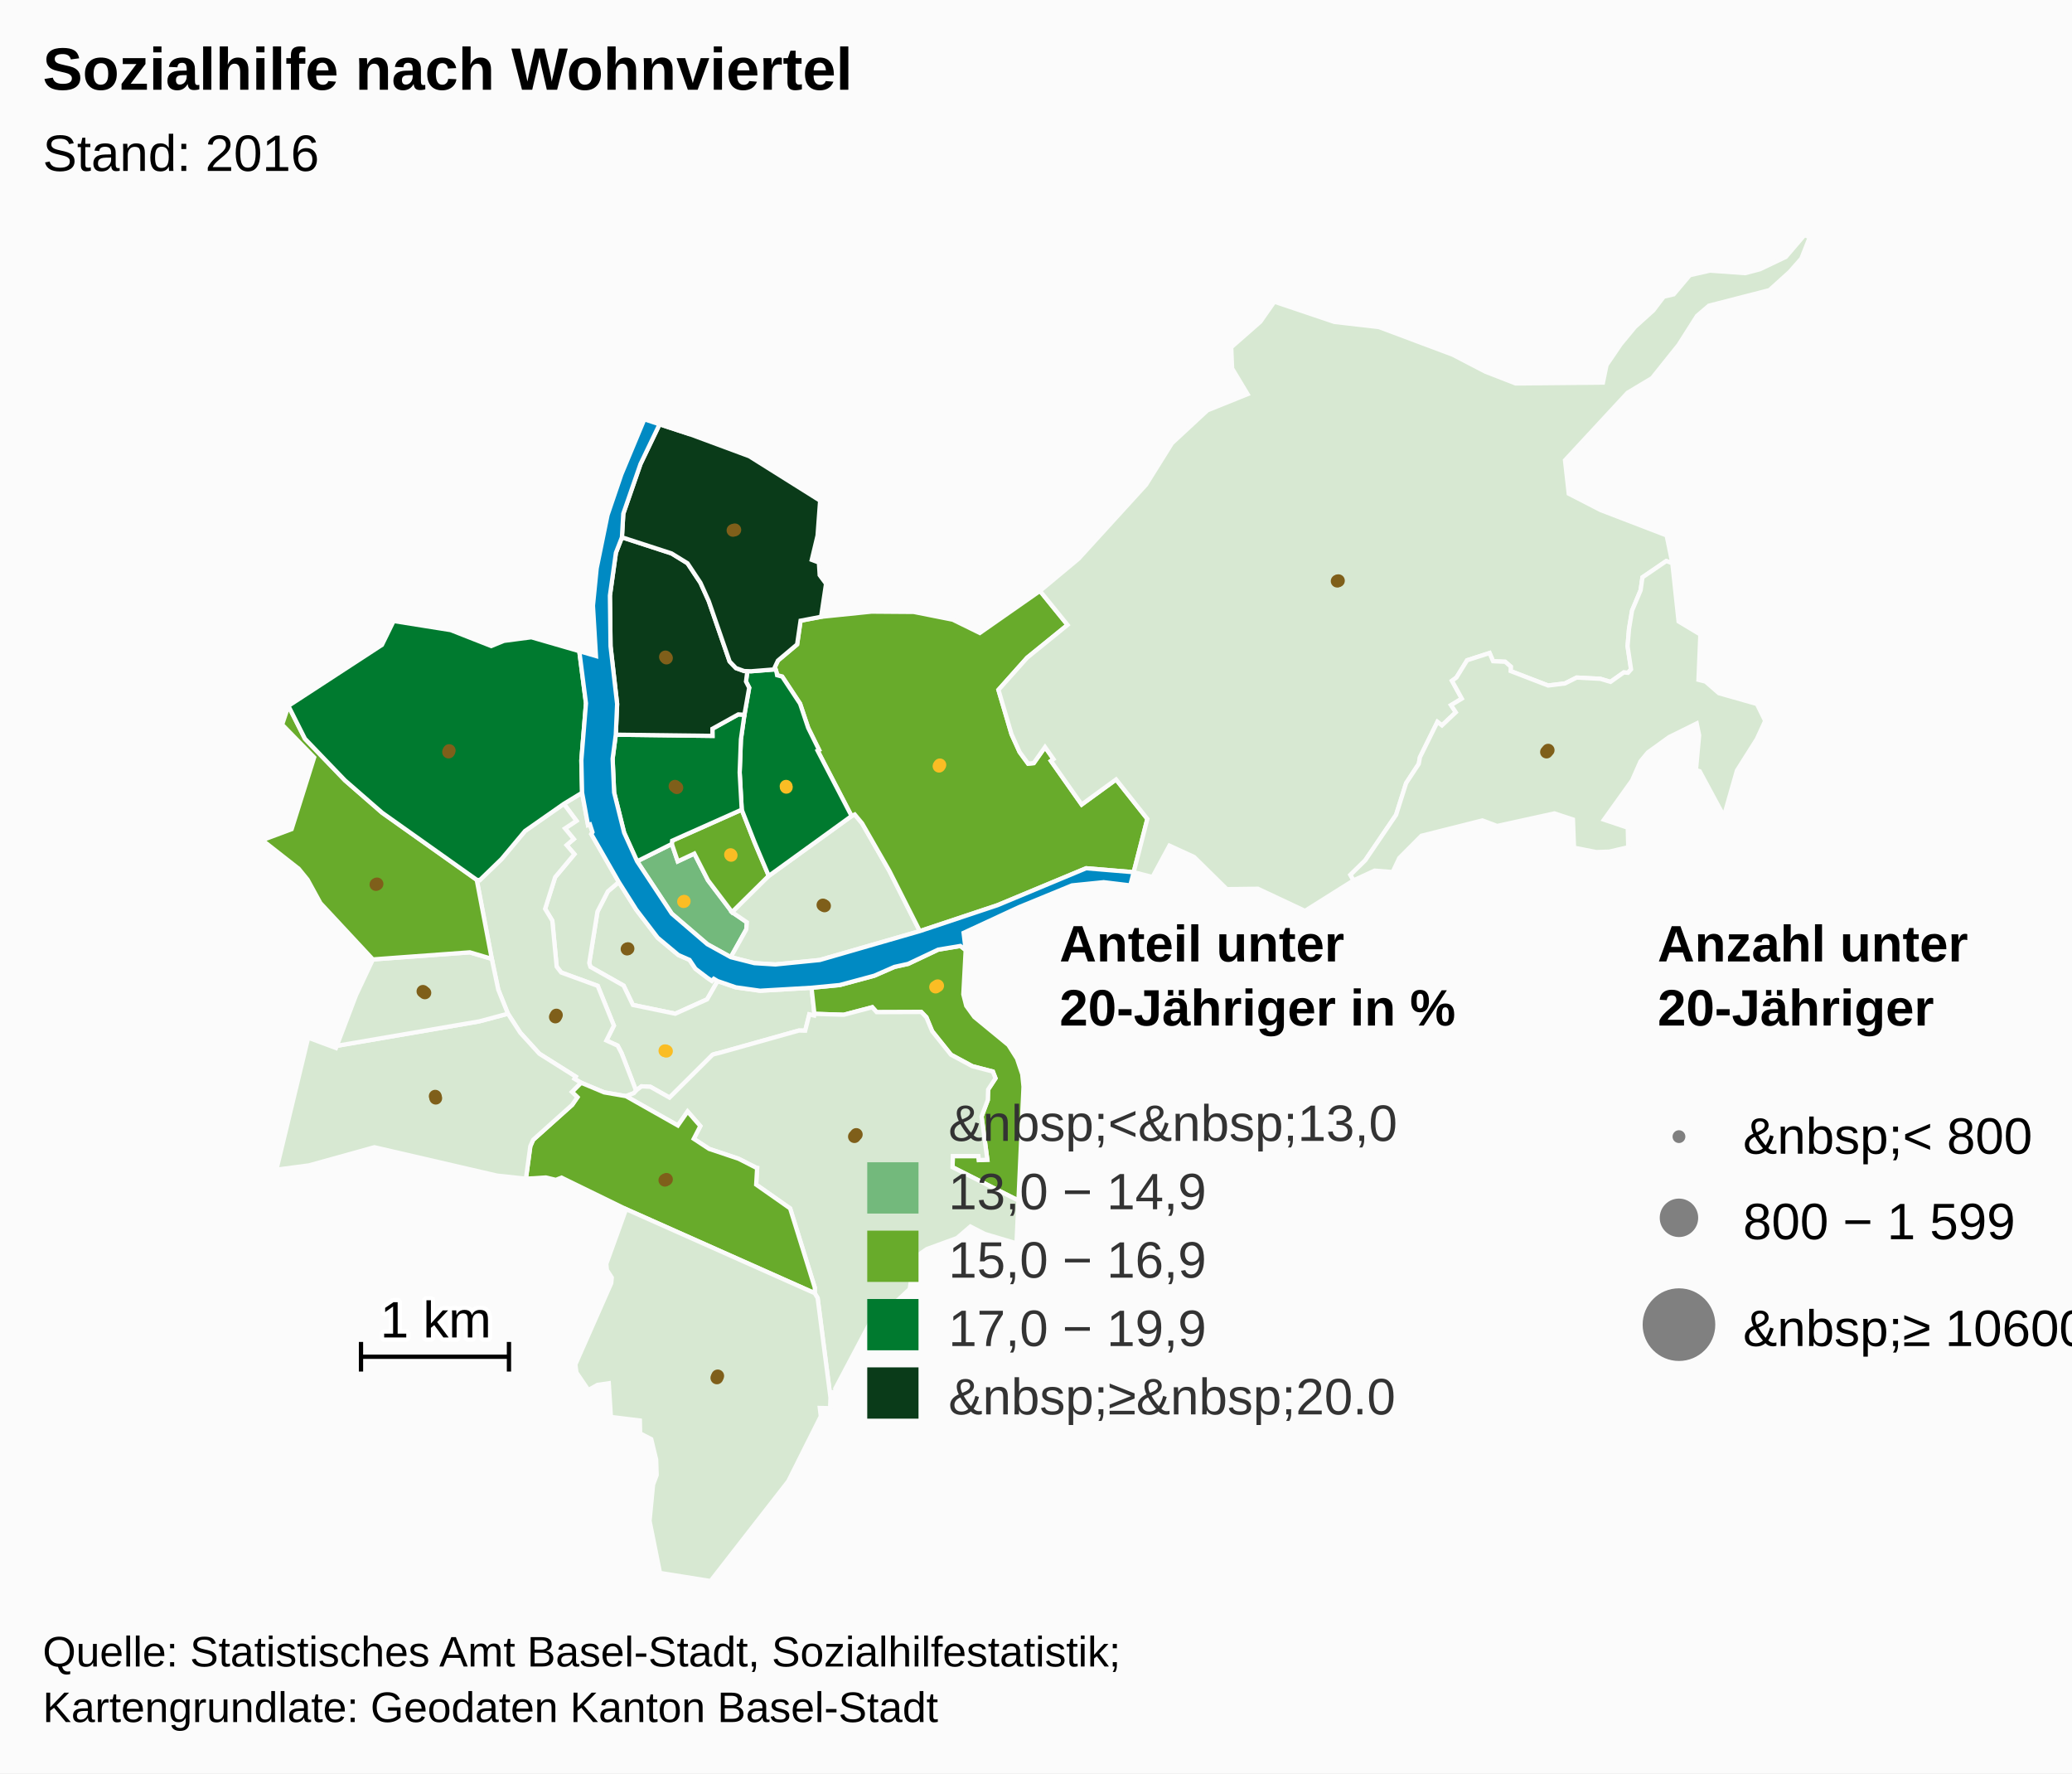
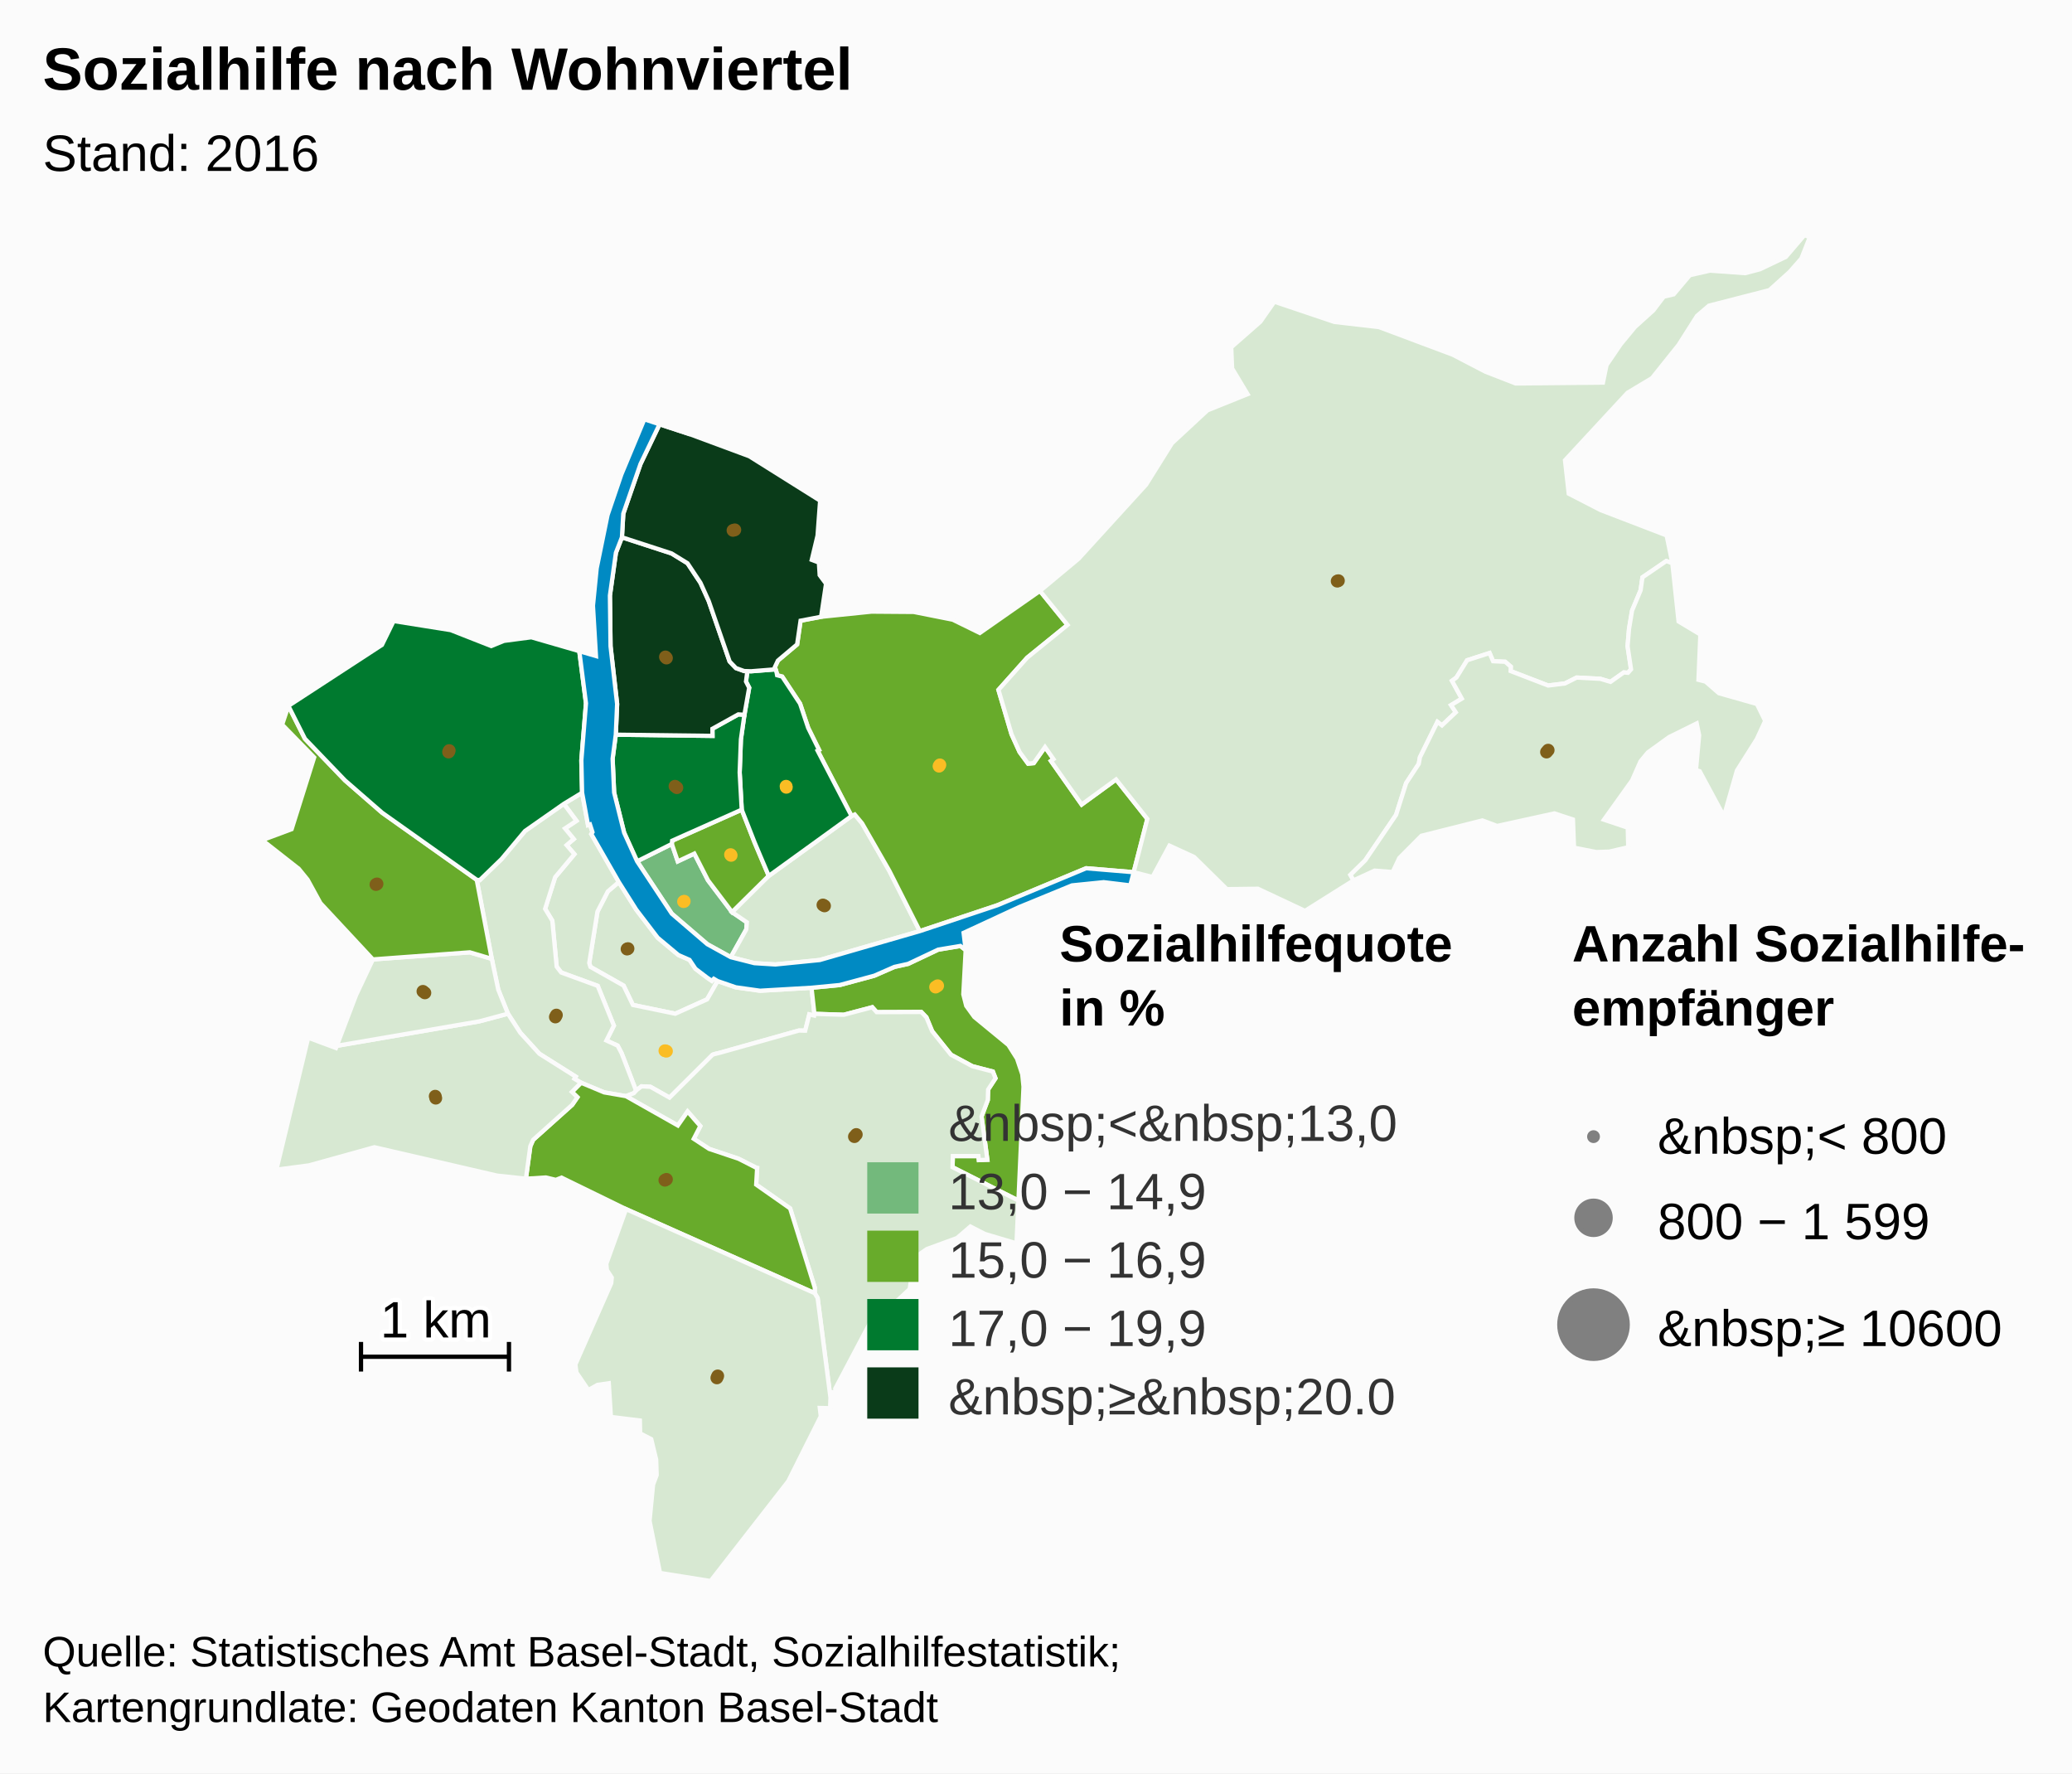
<svg xmlns="http://www.w3.org/2000/svg" version="1.1" class="highcharts-root" style="font-family:Arial;font-size:12px;" viewBox="0 0 485 415">
  <defs>
    <clipPath id="a">
      <rect x="0" y="0" width="465" height="315" fill="none" />
    </clipPath>
  </defs>
  <rect fill="#fbfbfb" class="highcharts-background" x="0" y="0" width="485" height="415" rx="0" ry="0" />
  <rect fill="none" class="highcharts-plot-background" x="10" y="55" width="465" height="315" />
  <g class="highcharts-pane-group" />
  <rect fill="none" class="highcharts-plot-border" x="10" y="55" width="465" height="315" />
  <g class="highcharts-series-group">
    <g class="highcharts-series highcharts-series-0 highcharts-map-series highcharts-color-0 " transform="translate(10,55) scale(1 1)">
      <g transform="translate(0,0) scale(1 1)">
        <path fill="#D7E8D2" d="M 157.972 174.592 L 157.077 174.065 156.625 174.551 155.563 173.825 152.79 171.721 151.401 169.638 148.789 168.493 143.944 164.445 138.938 157.892 134.848 151.419 132.278 153.614 129.849 158.347 127.928 170.361 128.205 171.278 135.964 175.655 138.146 180.185 148.061 182.233 155.517 178.87 157.972 174.592 Z" stroke="#fbfbfb" stroke-width="1" vector-effect="non-scaling-stroke" class="highcharts-point" />
        <path fill="#D7E8D2" d="M 121.977 133.12 L 124.936 137.091 122.254 138.872 124.295 141.357 122.63 142.778 124.451 144.898 119.943 150.282 117.598 157.691 119.281 160.466 120.302 171.215 121.365 172.593 129.912 175.717 133.69 185.026 131.948 188.505 134.58 189.712 135.475 191.423 135.643 191.842 136.189 193.237 138.887 200.247 138.887 200.247 139.017 200.104 140.161 199.229 142.239 199.335 146.721 201.865 156.783 191.842 157.187 191.697 157.629 191.582 158.457 191.385 176.971 186.179 177.086 186.168 178.478 186.203 179.439 182.393 180.56 182.655 180.63 182.263 179.953 176.156 167.912 176.855 162.232 176.058 157.972 174.592 155.517 178.87 148.061 182.233 138.146 180.185 135.964 175.655 128.205 171.278 127.928 170.361 129.849 158.347 132.278 153.614 134.848 151.419 128.409 140.194 128.681 139.746 128.095 137.936 127.639 138.083 126.254 130.516 121.977 133.12 Z" stroke="#fbfbfb" stroke-width="1" vector-effect="non-scaling-stroke" class="highcharts-point" />
        <path fill="#D7E8D2" d="M 121.977 133.12 L 124.936 137.091 122.254 138.872 124.295 141.357 122.63 142.778 124.451 144.898 119.943 150.282 117.598 157.691 119.281 160.466 120.302 171.215 121.365 172.593 129.912 175.717 133.69 185.026 131.948 188.505 134.58 189.712 135.475 191.423 135.643 191.842 136.189 193.237 138.887 200.247 138.887 200.247 138.362 200.826 136.522 201.534 136.494 201.524 131.423 200.646 126.006 198.385 124.453 197.454 124.755 196.962 116.254 191.603 111.783 186.688 108.895 182.23 106.632 176.616 105.112 169.391 101.59 150.901 102.302 150.966 107.387 146.048 112.893 139.471 121.977 133.12 Z" stroke="#fbfbfb" stroke-width="1" vector-effect="non-scaling-stroke" class="highcharts-point" />
        <path fill="#68AB2B" d="M 216.038 167.338 L 215.489 177.701 216.166 180.385 218.061 183.003 226.039 189.559 228.056 192.744 229.279 196.4 229.573 199.314 228.392 225.964 212.962 218.156 213.041 215.55 219.022 215.554 219.126 216.488 221.11 216.408 219.762 206.28 221.218 202.433 221.288 199.992 223.02 197.347 222.403 195.767 217.615 194.528 212.593 191.828 208.195 186.331 206.842 183.068 205.651 181.829 195.208 181.868 194.177 180.719 187.502 182.482 180.63 182.263 179.953 176.156 186.563 175.522 194.647 173.34 199.351 171.282 202.565 170.569 209.596 167.243 214.792 166.377 216.038 167.338 Z" stroke="#fbfbfb" stroke-width="1" vector-effect="non-scaling-stroke" class="highcharts-point" />
        <path fill="#D7E8D2" d="M 136.55 201.544 L 148.667 208.394 150.948 205.117 153.927 208.527 152.386 211.508 155.98 213.866 162.881 216.177 166.978 218.26 167.009 218.293 167.018 218.305 167.074 218.321 167.226 218.346 167.001 222.229 174.946 227.8 180.721 246.347 180.709 247.637 181.387 248.779 184.392 272.094 184.565 270.855 185.584 270.713 185.519 269.965 193.763 254.374 196.467 251.998 197.158 253.604 199.488 252.705 198.568 250.728 202.936 246.669 203.761 241.001 205.103 238.601 206.936 237.319 214.015 234.726 217.143 232.038 220.524 233.772 227.94 235.974 228.392 225.964 212.962 218.156 213.041 215.55 219.022 215.554 219.126 216.488 221.11 216.408 219.762 206.28 221.218 202.433 221.288 199.992 223.02 197.347 222.403 195.767 217.615 194.528 212.593 191.828 208.195 186.331 206.842 183.068 205.651 181.829 195.208 181.868 194.177 180.719 187.502 182.482 180.63 182.263 180.56 182.655 179.439 182.393 178.478 186.203 177.086 186.168 176.971 186.179 158.457 191.385 157.629 191.582 157.187 191.697 156.783 191.842 146.721 201.865 142.239 199.335 140.161 199.229 139.017 200.104 138.887 200.247 138.362 200.826 136.522 201.534 136.55 201.544 Z" stroke="#fbfbfb" stroke-width="1" vector-effect="non-scaling-stroke" class="highcharts-point" />
        <path fill="#68AB2B" d="M 136.494 201.524 L 136.55 201.544 148.667 208.394 150.948 205.117 153.927 208.527 152.386 211.508 155.98 213.866 162.881 216.177 166.978 218.26 167.009 218.293 167.018 218.305 167.074 218.321 167.226 218.346 167.001 222.229 174.946 227.8 180.721 246.347 180.709 247.637 136.546 227.971 121.434 220.594 120.11 221.12 117.769 220.561 113.099 220.851 114.136 213.251 114.797 211.746 123.941 203.552 125.155 201.779 123.872 200.529 126.006 198.385 131.423 200.646 136.494 201.524 Z" stroke="#fbfbfb" stroke-width="1" vector-effect="non-scaling-stroke" class="highcharts-point" />
        <path fill="#D7E8D2" d="M 136.546 227.971 L 180.709 247.637 181.387 248.779 184.392 272.094 184.307 274.549 181.893 274.497 182.127 276.448 174.503 291.651 156.324 315 144.494 313.108 142.044 300.922 142.87 292.44 143.708 290.203 143.595 286.596 142.436 281.789 139.836 280.444 139.776 277.433 132.996 276.599 132.502 268.715 129.859 269.095 127.726 270.3 124.927 266.203 124.683 264.319 133.074 245.296 133.202 243.988 132.058 242.212 131.923 240.766 136.546 227.971 Z" stroke="#fbfbfb" stroke-width="1" vector-effect="non-scaling-stroke" class="highcharts-point" />
        <path fill="#D7E8D2" d="M 123.872 200.529 L 125.155 201.779 123.941 203.552 114.797 211.746 114.136 213.251 113.099 220.851 106.369 220.126 77.629 213.483 62.322 217.729 54.7 218.732 62.138 187.843 68.637 190.261 68.832 189.747 102.156 184.029 108.895 182.23 111.783 186.688 116.254 191.603 124.755 196.962 124.453 197.454 126.006 198.385 123.872 200.529 Z" stroke="#fbfbfb" stroke-width="1" vector-effect="non-scaling-stroke" class="highcharts-point" />
        <path fill="#D7E8D2" d="M 80.807 169.266 L 77.282 169.526 73.334 177.906 68.832 189.747 102.156 184.029 108.895 182.23 106.632 176.616 105.112 169.391 99.962 167.87 84.021 169.029 80.807 169.266 Z" stroke="#fbfbfb" stroke-width="1" vector-effect="non-scaling-stroke" class="highcharts-point" />
        <path fill="#68AB2B" d="M 80.807 169.266 L 77.282 169.526 65.004 156.342 61.999 150.851 59.928 148.307 51.39 141.614 58.261 139.047 63.541 122.253 56.046 114.571 57.504 110.195 61.379 117.884 70.76 127.635 79.439 135.192 101.59 150.901 105.112 169.391 99.962 167.87 84.021 169.029 80.807 169.266 Z" stroke="#fbfbfb" stroke-width="1" vector-effect="non-scaling-stroke" class="highcharts-point" />
        <path fill="#007A2F" d="M 121.977 133.12 L 112.893 139.471 107.387 146.048 102.302 150.966 101.59 150.901 79.439 135.192 70.76 127.635 61.379 117.884 57.504 110.195 79.403 95.922 82.137 90.336 95.495 92.459 104.984 96.187 107.978 94.973 114.375 94.135 125.597 97.387 127.163 109.597 126.08 122.924 126.254 130.516 121.977 133.12 Z" stroke="#fbfbfb" stroke-width="1" vector-effect="non-scaling-stroke" class="highcharts-point" />
        <path fill="#73B97C" d="M 161.054 168.999 L 164.692 162.493 164.822 160.843 161.369 158.477 155.718 151.008 152.524 144.761 148.645 146.58 147.259 142.505 139.128 146.566 147.251 158.828 155.563 165.963 161.054 168.999 Z" stroke="#fbfbfb" stroke-width="1" vector-effect="non-scaling-stroke" class="highcharts-point" />
        <path fill="#68AB2B" d="M 161.369 158.477 L 155.718 151.008 152.524 144.761 148.645 146.58 147.259 142.505 147.329 141.75 163.62 134.483 166.623 142.133 167.809 144.947 169.948 149.986 161.369 158.477 Z" stroke="#fbfbfb" stroke-width="1" vector-effect="non-scaling-stroke" class="highcharts-point" />
        <path fill="#D7E8D2" d="M 161.369 158.477 L 169.948 149.986 189.329 135.972 190.074 135.613 191.795 137.684 198.182 148.818 205.304 162.905 181.887 169.668 171.496 170.707 166.592 170.404 161.054 168.999 164.692 162.493 164.822 160.843 161.369 158.477 Z" stroke="#fbfbfb" stroke-width="1" vector-effect="non-scaling-stroke" class="highcharts-point" />
        <path fill="#68AB2B" d="M 171.789 102.426 L 171.895 103.017 173.089 103.338 177.274 109.672 179.171 115.342 181.72 120.497 181.38 120.682 189.329 135.972 190.074 135.613 191.795 137.684 198.182 148.818 205.304 162.905 223.452 156.852 244.234 148.193 255.365 149.119 255.365 149.119 258.564 136.649 251.243 127.417 243.187 133.281 236.516 123.814 235.998 123.078 236.599 122.654 234.612 119.835 231.969 123.591 230.652 123.712 228.665 121.006 226.775 116.844 225.33 111.948 223.705 106.445 230.432 98.914 239.883 91.246 233.427 83.289 219.35 93.128 213.019 90.024 203.884 88.209 193.998 88.136 182.198 89.343 177.393 90.258 176.585 95.807 172.089 99.592 171.372 101.125 171.789 102.426 Z" stroke="#fbfbfb" stroke-width="1" vector-effect="non-scaling-stroke" class="highcharts-point" />
        <path fill="#007A2F" d="M 171.789 102.426 L 171.895 103.017 173.089 103.338 177.274 109.672 179.171 115.342 181.72 120.497 181.38 120.682 189.329 135.972 169.948 149.986 167.809 144.947 166.623 142.133 163.62 134.483 163.137 125.786 163.426 118.027 164.249 112.276 165.365 105.947 164.62 104.5 164.935 102.065 164.935 102.065 165.8 102.093 171.536 101.638 171.789 102.426 Z" stroke="#fbfbfb" stroke-width="1" vector-effect="non-scaling-stroke" class="highcharts-point" />
        <path fill="#007A2F" d="M 164.249 112.276 L 163.426 118.027 163.137 125.786 163.62 134.483 147.329 141.75 147.259 142.505 139.128 146.566 136.098 139.882 133.752 130.478 133.397 122.564 134.14 116.935 156.776 117.214 156.76 115.546 162.817 112.186 164.249 112.276 Z" stroke="#fbfbfb" stroke-width="1" vector-effect="non-scaling-stroke" class="highcharts-point" />
        <path fill="#0A3B19" d="M 164.249 112.276 L 162.817 112.186 156.76 115.546 156.776 117.214 134.14 116.935 134.453 109.749 132.912 96.241 132.765 84.375 134.169 74.356 135.578 70.739 147.176 74.51 150.925 76.811 153.958 81.383 155.894 85.666 160.787 99.809 162.265 101.349 164.188 102.042 164.935 102.065 164.935 102.065 164.62 104.5 165.365 105.947 164.249 112.276 Z" stroke="#fbfbfb" stroke-width="1" vector-effect="non-scaling-stroke" class="highcharts-point" />
        <path fill="#0A3B19" d="M 164.188 102.042 L 162.265 101.349 160.787 99.809 155.894 85.666 153.958 81.383 150.925 76.811 147.176 74.51 135.578 70.739 135.898 65.204 139.923 53.588 144.387 44.293 151.58 46.654 165.392 51.772 181.968 62.17 181.37 70.336 180.012 76.023 181.681 76.646 181.865 79.6 183.355 81.603 182.198 89.343 177.393 90.258 176.585 95.807 172.089 99.592 171.372 101.125 171.536 101.638 165.8 102.093 164.935 102.065 164.188 102.042 Z" stroke="#fbfbfb" stroke-width="1" vector-effect="non-scaling-stroke" class="highcharts-point" />
        <path fill="#D7E8D2" d="M 235.998 123.078 L 236.599 122.654 234.612 119.835 231.969 123.591 230.652 123.712 228.665 121.006 226.775 116.844 225.33 111.948 223.705 106.445 230.432 98.914 239.883 91.246 233.427 83.289 242.466 75.762 258.27 58.42 264.327 48.723 272.627 41.027 282.022 37.243 278.404 31.22 278.199 26.274 285.014 20.292 288.296 15.603 302.342 20.337 312.786 21.545 330.064 28.017 337.708 31.988 344.776 34.74 365.204 34.539 366.045 30.445 369.376 25.549 372.702 21.525 376.997 17.648 379.439 14.43 381.763 13.88 385.547 9.402 390.259 8.333 398.506 8.924 401.967 8.008 408.01 5.124 412.391 0 413.61 0.546 411.656 5.495 408.9 8.63 404.17 12.9 390.017 16.54 387.234 18.915 382.915 25.709 376.69 33.485 370.967 36.91 356.324 52.713 357.199 60.531 364.681 64.381 380.115 70.304 381.45 76.806 380.027 76.302 374.455 80.11 374.025 83.134 372.02 87.901 371.308 92.199 370.971 96.227 371.783 101.639 371.06 102.453 370.681 102.419 370.089 102.365 366.981 104.571 364.588 103.859 359.065 103.567 356.325 104.943 352.379 105.429 343.595 102.045 343.635 101.014 342.326 99.872 339.488 99.738 338.668 97.827 333.411 99.52 330.908 103.562 329.871 104.32 332.17 108.495 329.657 110.017 330.762 111.698 327.524 114.759 326.465 113.947 322.374 122.208 322.097 123.762 319.145 128.259 316.782 135.706 309.557 146.347 306.097 149.751 306.829 151.032 295.466 158.172 284.435 152.989 277.161 153.085 269.507 145.549 263.736 142.902 259.773 150.239 255.365 149.119 258.564 136.649 251.243 127.417 243.187 133.281 236.516 123.814 235.998 123.078 Z" stroke="#fbfbfb" stroke-width="1" vector-effect="non-scaling-stroke" class="highcharts-point" />
        <path fill="#D7E8D2" d="M 371.06 102.453 L 371.783 101.639 370.971 96.227 371.308 92.199 372.02 87.901 374.025 83.134 374.455 80.11 380.027 76.302 381.45 76.806 382.908 90.43 388.008 93.491 387.565 104.091 389.221 104.509 392.353 107.227 401.247 109.75 403.189 113.699 401.214 117.985 396.57 125.326 393.527 136.018 387.849 125.479 386.981 125.213 387.721 117.071 387.153 114.305 380.705 117.487 375.71 121.094 373.995 123.173 372.03 127.629 365.443 136.827 371.015 138.696 371.124 143.271 366.692 144.301 363.664 144.406 358.436 143.385 358.185 136.782 353.853 135.352 340.438 138.296 336.985 137.001 322.724 140.59 317.537 145.797 315.981 149.078 311.758 148.749 306.829 151.032 306.097 149.751 309.557 146.347 316.782 135.706 319.145 128.259 322.097 123.762 322.374 122.208 326.465 113.947 327.524 114.759 330.762 111.698 329.657 110.017 332.17 108.495 329.871 104.32 330.908 103.562 333.411 99.52 338.668 97.827 339.488 99.738 342.326 99.872 343.635 101.014 343.595 102.045 352.379 105.429 356.325 104.943 359.065 103.567 364.588 103.859 366.981 104.571 370.089 102.365 370.681 102.419 371.06 102.453 Z" stroke="#fbfbfb" stroke-width="1" vector-effect="non-scaling-stroke" class="highcharts-point" />
      </g>
    </g>
    <g class="highcharts-markers highcharts-series-0 highcharts-map-series highcharts-color-0 " transform="translate(10,55) scale(1 1)" clip-path="none" />
    <g class="highcharts-series highcharts-series-1 highcharts-map-series highcharts-color-1 " visibility="hidden" transform="translate(10,55) scale(1 1)" />
    <g class="highcharts-markers highcharts-series-1 highcharts-map-series highcharts-color-1 " visibility="hidden" transform="translate(10,55) scale(1 1)" clip-path="none" />
    <g class="highcharts-series highcharts-series-2 highcharts-map-series " transform="translate(10,55) scale(1 1)">
      <g transform="translate(0,0) scale(1 1)">
        <path fill="#008AC3" d="M 161.054 168.999 L 166.592 170.404 171.496 170.707 181.887 169.668 205.304 162.905 223.452 156.852 244.234 148.193 255.365 149.119 254.572 152.208 248.343 151.455 240.93 152.203 228.554 157.285 215.554 163.309 216.038 167.338 214.792 166.377 209.596 167.243 202.565 170.569 199.351 171.282 194.647 173.34 186.563 175.522 179.953 176.156 167.912 176.855 162.232 176.058 157.972 174.592 157.077 174.065 156.625 174.551 155.563 173.825 152.79 171.721 151.401 169.638 148.789 168.493 143.944 164.445 138.938 157.892 134.848 151.419 128.409 140.194 128.681 139.746 128.095 137.936 127.639 138.083 126.254 130.516 126.08 122.924 127.163 109.597 125.597 97.387 129.501 98.527 128.794 86.742 129.67 77.979 132.216 65.521 135.442 56.037 140.823 43.124 151.58 46.654 144.387 44.293 139.923 53.588 135.898 65.204 135.578 70.739 134.169 74.356 132.765 84.375 132.912 96.241 134.453 109.749 134.14 116.935 133.397 122.564 133.752 130.478 136.098 139.882 139.128 146.566 147.251 158.828 155.563 165.963 161.054 168.999 Z" stroke="#fbfbfb" stroke-width="1" vector-effect="non-scaling-stroke" class="highcharts-point" />
      </g>
    </g>
    <g class="highcharts-markers highcharts-series-2 highcharts-map-series " transform="translate(10,55) scale(1 1)" clip-path="none" />
    <g class="highcharts-series highcharts-series-3 highcharts-mapline-series " transform="translate(10,55) scale(1 1)">
      <g transform="translate(0,0) scale(1 1)">
        <path fill="none" d="M 74.499 259.048 L 74.499 265.976 74.499 262.512 109.135 262.512 109.135 259.048 109.135 265.976" stroke="black" stroke-width="1" vector-effect="non-scaling-stroke" class="highcharts-point" />
      </g>
    </g>
    <g class="highcharts-markers highcharts-series-3 highcharts-mapline-series " transform="translate(10,55) scale(1 1)" clip-path="none" />
    <g class="highcharts-series highcharts-series-4 highcharts-mappie-series " transform="translate(10,55) scale(1 1)">
      <path fill="#7F5F1A" d="M 136.78 166.106 A 1 1 0 1 1 136.778 166.106 M 136.78 167.106 A 0 0 0 1 0 136.78 167.106 " transform="translate(0,0)" stroke="#7F5F1A" stroke-width="1" stroke-linejoin="round" class="highcharts-point highcharts-color-0" />
    </g>
    <g class="highcharts-markers highcharts-series-4 highcharts-mappie-series " transform="translate(10,55) scale(1 1)" />
    <g class="highcharts-series highcharts-series-5 highcharts-mappie-series " transform="translate(10,55) scale(1 1)">
      <path fill="#FABD24" d="M 145.638 189.902 A 1 1 0 1 1 145.637 189.902 M 145.638 190.902 A 0 0 0 1 0 145.638 190.902 " transform="translate(0,0)" stroke="#FABD24" stroke-width="1" stroke-linejoin="round" class="highcharts-point highcharts-color-0" />
    </g>
    <g class="highcharts-markers highcharts-series-5 highcharts-mappie-series " transform="translate(10,55) scale(1 1)" />
    <g class="highcharts-series highcharts-series-6 highcharts-mappie-series " transform="translate(10,55) scale(1 1)">
      <path fill="#7F5F1A" d="M 120.239 181.552 A 1 1 0 1 1 120.237 181.552 M 120.239 182.552 A 0 0 0 1 0 120.239 182.552 " transform="translate(0,0)" stroke="#7F5F1A" stroke-width="1" stroke-linejoin="round" class="highcharts-point highcharts-color-0" />
    </g>
    <g class="highcharts-markers highcharts-series-6 highcharts-mappie-series " transform="translate(10,55) scale(1 1)" />
    <g class="highcharts-series highcharts-series-7 highcharts-mappie-series " transform="translate(10,55) scale(1 1)">
      <path fill="#FABD24" d="M 209.477 174.692 A 1 1 0 1 1 209.475 174.692 M 209.477 175.692 A 0 0 0 1 0 209.477 175.692 " transform="translate(0,0)" stroke="#FABD24" stroke-width="1" stroke-linejoin="round" class="highcharts-point highcharts-color-0" />
    </g>
    <g class="highcharts-markers highcharts-series-7 highcharts-mappie-series " transform="translate(10,55) scale(1 1)" />
    <g class="highcharts-series highcharts-series-8 highcharts-mappie-series " transform="translate(10,55) scale(1 1)">
      <path fill="#7F5F1A" d="M 190.434 209.501 A 1 1 0 1 1 190.432 209.501 M 190.434 210.501 A 0 0 0 1 0 190.434 210.501 " transform="translate(0,0)" stroke="#7F5F1A" stroke-width="1" stroke-linejoin="round" class="highcharts-point highcharts-color-0" />
    </g>
    <g class="highcharts-markers highcharts-series-8 highcharts-mappie-series " transform="translate(10,55) scale(1 1)" />
    <g class="highcharts-series highcharts-series-9 highcharts-mappie-series " transform="translate(10,55) scale(1 1)">
      <path fill="#7F5F1A" d="M 145.631 220.198 A 1 1 0 1 1 145.63 220.198 M 145.631 221.198 A 0 0 0 1 0 145.631 221.198 " transform="translate(0,0)" stroke="#7F5F1A" stroke-width="1" stroke-linejoin="round" class="highcharts-point highcharts-color-0" />
    </g>
    <g class="highcharts-markers highcharts-series-9 highcharts-mappie-series " transform="translate(10,55) scale(1 1)" />
    <g class="highcharts-series highcharts-series-10 highcharts-mappie-series " transform="translate(10,55) scale(1 1)">
      <path fill="#7F5F1A" d="M 157.8 266.46 A 1 1 0 1 1 157.799 266.46 M 157.801 267.46 A 0 0 0 1 0 157.801 267.46 " transform="translate(0,0)" stroke="#7F5F1A" stroke-width="1" stroke-linejoin="round" class="highcharts-point highcharts-color-0" />
    </g>
    <g class="highcharts-markers highcharts-series-10 highcharts-mappie-series " transform="translate(10,55) scale(1 1)" />
    <g class="highcharts-series highcharts-series-11 highcharts-mappie-series " transform="translate(10,55) scale(1 1)">
      <path fill="#7F5F1A" d="M 91.877 200.54 A 1 1 0 1 1 91.875 200.54 M 91.877 201.54 A 0 0 0 1 0 91.877 201.54 " transform="translate(0,0)" stroke="#7F5F1A" stroke-width="1" stroke-linejoin="round" class="highcharts-point highcharts-color-0" />
    </g>
    <g class="highcharts-markers highcharts-series-11 highcharts-mappie-series " transform="translate(10,55) scale(1 1)" />
    <g class="highcharts-series highcharts-series-12 highcharts-mappie-series " transform="translate(10,55) scale(1 1)">
      <path fill="#7F5F1A" d="M 89.451 176.358 A 1 1 0 1 1 89.45 176.358 M 89.451 177.358 A 0 0 0 1 0 89.451 177.358 " transform="translate(0,0)" stroke="#7F5F1A" stroke-width="1" stroke-linejoin="round" class="highcharts-point highcharts-color-0" />
    </g>
    <g class="highcharts-markers highcharts-series-12 highcharts-mappie-series " transform="translate(10,55) scale(1 1)" />
    <g class="highcharts-series highcharts-series-13 highcharts-mappie-series " transform="translate(10,55) scale(1 1)">
      <path fill="#7F5F1A" d="M 78.251 150.859 A 1 1 0 1 1 78.25 150.859 M 78.251 151.859 A 0 0 0 1 0 78.251 151.859 " transform="translate(0,0)" stroke="#7F5F1A" stroke-width="1" stroke-linejoin="round" class="highcharts-point highcharts-color-0" />
    </g>
    <g class="highcharts-markers highcharts-series-13 highcharts-mappie-series " transform="translate(10,55) scale(1 1)" />
    <g class="highcharts-series highcharts-series-14 highcharts-mappie-series " transform="translate(10,55) scale(1 1)">
      <path fill="#7F5F1A" d="M 95.154 119.651 A 1 1 0 1 1 95.153 119.651 M 95.155 120.651 A 0 0 0 1 0 95.155 120.651 " transform="translate(0,0)" stroke="#7F5F1A" stroke-width="1" stroke-linejoin="round" class="highcharts-point highcharts-color-0" />
    </g>
    <g class="highcharts-markers highcharts-series-14 highcharts-mappie-series " transform="translate(10,55) scale(1 1)" />
    <g class="highcharts-series highcharts-series-15 highcharts-mappie-series " transform="translate(10,55) scale(1 1)">
      <path fill="#FABD24" d="M 150.162 154.913 A 1 1 0 1 1 150.161 154.913 M 150.162 155.913 A 0 0 0 1 0 150.162 155.913 " transform="translate(0,0)" stroke="#FABD24" stroke-width="1" stroke-linejoin="round" class="highcharts-point highcharts-color-0" />
    </g>
    <g class="highcharts-markers highcharts-series-15 highcharts-mappie-series " transform="translate(10,55) scale(1 1)" />
    <g class="highcharts-series highcharts-series-16 highcharts-mappie-series " transform="translate(10,55) scale(1 1)">
      <path fill="#FABD24" d="M 161.141 144.175 A 1 1 0 1 1 161.14 144.175 M 161.141 145.175 A 0 0 0 1 0 161.141 145.175 " transform="translate(0,0)" stroke="#FABD24" stroke-width="1" stroke-linejoin="round" class="highcharts-point highcharts-color-0" />
    </g>
    <g class="highcharts-markers highcharts-series-16 highcharts-mappie-series " transform="translate(10,55) scale(1 1)" />
    <g class="highcharts-series highcharts-series-17 highcharts-mappie-series " transform="translate(10,55) scale(1 1)">
      <path fill="#7F5F1A" d="M 182.63 155.786 A 1 1 0 1 1 182.629 155.786 M 182.63 156.786 A 0 0 0 1 0 182.63 156.786 " transform="translate(0,0)" stroke="#7F5F1A" stroke-width="1" stroke-linejoin="round" class="highcharts-point highcharts-color-0" />
    </g>
    <g class="highcharts-markers highcharts-series-17 highcharts-mappie-series " transform="translate(10,55) scale(1 1)" />
    <g class="highcharts-series highcharts-series-18 highcharts-mappie-series " transform="translate(10,55) scale(1 1)">
      <path fill="#FABD24" d="M 209.804 123.306 A 1 1 0 1 1 209.802 123.306 M 209.804 124.306 A 0 0 0 1 0 209.804 124.306 " transform="translate(0,0)" stroke="#FABD24" stroke-width="1" stroke-linejoin="round" class="highcharts-point highcharts-color-0" />
    </g>
    <g class="highcharts-markers highcharts-series-18 highcharts-mappie-series " transform="translate(10,55) scale(1 1)" />
    <g class="highcharts-series highcharts-series-19 highcharts-mappie-series " transform="translate(10,55) scale(1 1)">
      <path fill="#FABD24" d="M 174.057 128.246 A 1 1 0 1 1 174.056 128.246 M 174.058 129.246 A 0 0 0 1 0 174.058 129.246 " transform="translate(0,0)" stroke="#FABD24" stroke-width="1" stroke-linejoin="round" class="highcharts-point highcharts-color-0" />
    </g>
    <g class="highcharts-markers highcharts-series-19 highcharts-mappie-series " transform="translate(10,55) scale(1 1)" />
    <g class="highcharts-series highcharts-series-20 highcharts-mappie-series " transform="translate(10,55) scale(1 1)">
      <path fill="#7F5F1A" d="M 148.438 128.339 A 1 1 0 1 1 148.437 128.339 M 148.438 129.339 A 0 0 0 1 0 148.438 129.339 " transform="translate(0,0)" stroke="#7F5F1A" stroke-width="1" stroke-linejoin="round" class="highcharts-point highcharts-color-0" />
    </g>
    <g class="highcharts-markers highcharts-series-20 highcharts-mappie-series " transform="translate(10,55) scale(1 1)" />
    <g class="highcharts-series highcharts-series-21 highcharts-mappie-series " transform="translate(10,55) scale(1 1)">
      <path fill="#7F5F1A" d="M 145.764 97.738 A 1 1 0 1 1 145.763 97.738 M 145.764 98.738 A 0 0 0 1 0 145.764 98.738 " transform="translate(0,0)" stroke="#7F5F1A" stroke-width="1" stroke-linejoin="round" class="highcharts-point highcharts-color-0" />
    </g>
    <g class="highcharts-markers highcharts-series-21 highcharts-mappie-series " transform="translate(10,55) scale(1 1)" />
    <g class="highcharts-series highcharts-series-22 highcharts-mappie-series " transform="translate(10,55) scale(1 1)">
      <path fill="#7F5F1A" d="M 161.578 68.125 A 1 1 0 1 1 161.576 68.125 M 161.578 69.125 A 0 0 0 1 0 161.578 69.125 " transform="translate(0,0)" stroke="#7F5F1A" stroke-width="1" stroke-linejoin="round" class="highcharts-point highcharts-color-0" />
    </g>
    <g class="highcharts-markers highcharts-series-22 highcharts-mappie-series " transform="translate(10,55) scale(1 1)" />
    <g class="highcharts-series highcharts-series-23 highcharts-mappie-series " transform="translate(10,55) scale(1 1)">
      <path fill="#7F5F1A" d="M 303.286 79.899 A 1 1 0 1 1 303.285 79.899 M 303.286 80.899 A 0 0 0 1 0 303.286 80.899 " transform="translate(0,0)" stroke="#7F5F1A" stroke-width="1" stroke-linejoin="round" class="highcharts-point highcharts-color-0" />
    </g>
    <g class="highcharts-markers highcharts-series-23 highcharts-mappie-series " transform="translate(10,55) scale(1 1)" />
    <g class="highcharts-series highcharts-series-24 highcharts-mappie-series " transform="translate(10,55) scale(1 1)">
      <path fill="#7F5F1A" d="M 352.383 119.556 A 1 1 0 1 1 352.381 119.556 M 352.383 120.556 A 0 0 0 1 0 352.383 120.556 " transform="translate(0,0)" stroke="#7F5F1A" stroke-width="1" stroke-linejoin="round" class="highcharts-point highcharts-color-0" />
    </g>
    <g class="highcharts-markers highcharts-series-24 highcharts-mappie-series " transform="translate(10,55) scale(1 1)" />
    <g class="highcharts-series highcharts-series-25 highcharts-mappie-series highcharts-tracker" transform="translate(10,55) scale(1 1)">
      <path fill="#7F5F1A" d="M 137 166 A 1 1 0 1 1 136.999 166 M 137 167 A 0 0 0 1 0 137 167 " transform="translate(0,0)" stroke="#7F5F1A" stroke-width="1" stroke-linejoin="round" class="highcharts-point highcharts-color-0" />
    </g>
    <g class="highcharts-markers highcharts-series-25 highcharts-mappie-series " transform="translate(10,55) scale(1 1)" />
    <g class="highcharts-series highcharts-series-26 highcharts-mappie-series highcharts-tracker" transform="translate(10,55) scale(1 1)">
      <path fill="#FABD24" d="M 146 190 A 1 1 0 1 1 145.999 190 M 146 191 A 0 0 0 1 0 146 191 " transform="translate(0,0)" stroke="#FABD24" stroke-width="1" stroke-linejoin="round" class="highcharts-point highcharts-color-0" />
    </g>
    <g class="highcharts-markers highcharts-series-26 highcharts-mappie-series " transform="translate(10,55) scale(1 1)" />
    <g class="highcharts-series highcharts-series-27 highcharts-mappie-series highcharts-tracker" transform="translate(10,55) scale(1 1)">
      <path fill="#7F5F1A" d="M 120 182 A 1 1 0 1 1 119.999 182 M 120 183 A 0 0 0 1 0 120 183 " transform="translate(0,0)" stroke="#7F5F1A" stroke-width="1" stroke-linejoin="round" class="highcharts-point highcharts-color-0" />
    </g>
    <g class="highcharts-markers highcharts-series-27 highcharts-mappie-series " transform="translate(10,55) scale(1 1)" />
    <g class="highcharts-series highcharts-series-28 highcharts-mappie-series highcharts-tracker" transform="translate(10,55) scale(1 1)">
      <path fill="#FABD24" d="M 209 175 A 1 1 0 1 1 208.999 175 M 209 176 A 0 0 0 1 0 209 176 " transform="translate(0,0)" stroke="#FABD24" stroke-width="1" stroke-linejoin="round" class="highcharts-point highcharts-color-0" />
    </g>
    <g class="highcharts-markers highcharts-series-28 highcharts-mappie-series " transform="translate(10,55) scale(1 1)" />
    <g class="highcharts-series highcharts-series-29 highcharts-mappie-series highcharts-tracker" transform="translate(10,55) scale(1 1)">
      <path fill="#7F5F1A" d="M 190 210 A 1 1 0 1 1 189.999 210 M 190 211 A 0 0 0 1 0 190 211 " transform="translate(0,0)" stroke="#7F5F1A" stroke-width="1" stroke-linejoin="round" class="highcharts-point highcharts-color-0" />
    </g>
    <g class="highcharts-markers highcharts-series-29 highcharts-mappie-series " transform="translate(10,55) scale(1 1)" />
    <g class="highcharts-series highcharts-series-30 highcharts-mappie-series highcharts-tracker" transform="translate(10,55) scale(1 1)">
      <path fill="#7F5F1A" d="M 146 220 A 1 1 0 1 1 145.999 220 M 146 221 A 0 0 0 1 0 146 221 " transform="translate(0,0)" stroke="#7F5F1A" stroke-width="1" stroke-linejoin="round" class="highcharts-point highcharts-color-0" />
    </g>
    <g class="highcharts-markers highcharts-series-30 highcharts-mappie-series " transform="translate(10,55) scale(1 1)" />
    <g class="highcharts-series highcharts-series-31 highcharts-mappie-series highcharts-tracker" transform="translate(10,55) scale(1 1)">
      <path fill="#7F5F1A" d="M 158 266 A 1 1 0 1 1 157.999 266 M 158 267 A 0 0 0 1 0 158 267 " transform="translate(0,0)" stroke="#7F5F1A" stroke-width="1" stroke-linejoin="round" class="highcharts-point highcharts-color-0" />
    </g>
    <g class="highcharts-markers highcharts-series-31 highcharts-mappie-series " transform="translate(10,55) scale(1 1)" />
    <g class="highcharts-series highcharts-series-32 highcharts-mappie-series highcharts-tracker" transform="translate(10,55) scale(1 1)">
      <path fill="#7F5F1A" d="M 92 201 A 1 1 0 1 1 91.999 201 M 92 202 A 0 0 0 1 0 92 202 " transform="translate(0,0)" stroke="#7F5F1A" stroke-width="1" stroke-linejoin="round" class="highcharts-point highcharts-color-0" />
    </g>
    <g class="highcharts-markers highcharts-series-32 highcharts-mappie-series " transform="translate(10,55) scale(1 1)" />
    <g class="highcharts-series highcharts-series-33 highcharts-mappie-series highcharts-tracker" transform="translate(10,55) scale(1 1)">
      <path fill="#7F5F1A" d="M 89 176 A 1 1 0 1 1 88.999 176 M 89 177 A 0 0 0 1 0 89 177 " transform="translate(0,0)" stroke="#7F5F1A" stroke-width="1" stroke-linejoin="round" class="highcharts-point highcharts-color-0" />
    </g>
    <g class="highcharts-markers highcharts-series-33 highcharts-mappie-series " transform="translate(10,55) scale(1 1)" />
    <g class="highcharts-series highcharts-series-34 highcharts-mappie-series highcharts-tracker" transform="translate(10,55) scale(1 1)">
      <path fill="#7F5F1A" d="M 78 151 A 1 1 0 1 1 77.999 151 M 78 152 A 0 0 0 1 0 78 152 " transform="translate(0,0)" stroke="#7F5F1A" stroke-width="1" stroke-linejoin="round" class="highcharts-point highcharts-color-0" />
    </g>
    <g class="highcharts-markers highcharts-series-34 highcharts-mappie-series " transform="translate(10,55) scale(1 1)" />
    <g class="highcharts-series highcharts-series-35 highcharts-mappie-series highcharts-tracker" transform="translate(10,55) scale(1 1)">
      <path fill="#7F5F1A" d="M 95 120 A 1 1 0 1 1 94.999 120 M 95 121 A 0 0 0 1 0 95 121 " transform="translate(0,0)" stroke="#7F5F1A" stroke-width="1" stroke-linejoin="round" class="highcharts-point highcharts-color-0" />
    </g>
    <g class="highcharts-markers highcharts-series-35 highcharts-mappie-series " transform="translate(10,55) scale(1 1)" />
    <g class="highcharts-series highcharts-series-36 highcharts-mappie-series highcharts-tracker" transform="translate(10,55) scale(1 1)">
      <path fill="#FABD24" d="M 150 155 A 1 1 0 1 1 149.999 155 M 150 156 A 0 0 0 1 0 150 156 " transform="translate(0,0)" stroke="#FABD24" stroke-width="1" stroke-linejoin="round" class="highcharts-point highcharts-color-0" />
    </g>
    <g class="highcharts-markers highcharts-series-36 highcharts-mappie-series " transform="translate(10,55) scale(1 1)" />
    <g class="highcharts-series highcharts-series-37 highcharts-mappie-series highcharts-tracker" transform="translate(10,55) scale(1 1)">
      <path fill="#FABD24" d="M 161 144 A 1 1 0 1 1 160.999 144 M 161 145 A 0 0 0 1 0 161 145 " transform="translate(0,0)" stroke="#FABD24" stroke-width="1" stroke-linejoin="round" class="highcharts-point highcharts-color-0" />
    </g>
    <g class="highcharts-markers highcharts-series-37 highcharts-mappie-series " transform="translate(10,55) scale(1 1)" />
    <g class="highcharts-series highcharts-series-38 highcharts-mappie-series highcharts-tracker" transform="translate(10,55) scale(1 1)">
      <path fill="#7F5F1A" d="M 183 156 A 1 1 0 1 1 182.999 156 M 183 157 A 0 0 0 1 0 183 157 " transform="translate(0,0)" stroke="#7F5F1A" stroke-width="1" stroke-linejoin="round" class="highcharts-point highcharts-color-0" />
    </g>
    <g class="highcharts-markers highcharts-series-38 highcharts-mappie-series " transform="translate(10,55) scale(1 1)" />
    <g class="highcharts-series highcharts-series-39 highcharts-mappie-series highcharts-tracker" transform="translate(10,55) scale(1 1)">
      <path fill="#FABD24" d="M 210 123 A 1 1 0 1 1 209.999 123 M 210 124 A 0 0 0 1 0 210 124 " transform="translate(0,0)" stroke="#FABD24" stroke-width="1" stroke-linejoin="round" class="highcharts-point highcharts-color-0" />
    </g>
    <g class="highcharts-markers highcharts-series-39 highcharts-mappie-series " transform="translate(10,55) scale(1 1)" />
    <g class="highcharts-series highcharts-series-40 highcharts-mappie-series highcharts-tracker" transform="translate(10,55) scale(1 1)">
      <path fill="#FABD24" d="M 174 128 A 1 1 0 1 1 173.999 128 M 174 129 A 0 0 0 1 0 174 129 " transform="translate(0,0)" stroke="#FABD24" stroke-width="1" stroke-linejoin="round" class="highcharts-point highcharts-color-0" />
    </g>
    <g class="highcharts-markers highcharts-series-40 highcharts-mappie-series " transform="translate(10,55) scale(1 1)" />
    <g class="highcharts-series highcharts-series-41 highcharts-mappie-series highcharts-tracker" transform="translate(10,55) scale(1 1)">
      <path fill="#7F5F1A" d="M 148 128 A 1 1 0 1 1 147.999 128 M 148 129 A 0 0 0 1 0 148 129 " transform="translate(0,0)" stroke="#7F5F1A" stroke-width="1" stroke-linejoin="round" class="highcharts-point highcharts-color-0" />
    </g>
    <g class="highcharts-markers highcharts-series-41 highcharts-mappie-series " transform="translate(10,55) scale(1 1)" />
    <g class="highcharts-series highcharts-series-42 highcharts-mappie-series highcharts-tracker" transform="translate(10,55) scale(1 1)">
      <path fill="#7F5F1A" d="M 146 98 A 1 1 0 1 1 145.999 98 M 146 99 A 0 0 0 1 0 146 99 " transform="translate(0,0)" stroke="#7F5F1A" stroke-width="1" stroke-linejoin="round" class="highcharts-point highcharts-color-0" />
    </g>
    <g class="highcharts-markers highcharts-series-42 highcharts-mappie-series " transform="translate(10,55) scale(1 1)" />
    <g class="highcharts-series highcharts-series-43 highcharts-mappie-series highcharts-tracker" transform="translate(10,55) scale(1 1)">
      <path fill="#7F5F1A" d="M 162 68 A 1 1 0 1 1 161.999 68 M 162 69 A 0 0 0 1 0 162 69 " transform="translate(0,0)" stroke="#7F5F1A" stroke-width="1" stroke-linejoin="round" class="highcharts-point highcharts-color-0" />
    </g>
    <g class="highcharts-markers highcharts-series-43 highcharts-mappie-series " transform="translate(10,55) scale(1 1)" />
    <g class="highcharts-series highcharts-series-44 highcharts-mappie-series highcharts-tracker" transform="translate(10,55) scale(1 1)">
      <path fill="#7F5F1A" d="M 303 80 A 1 1 0 1 1 302.999 80 M 303 81 A 0 0 0 1 0 303 81 " transform="translate(0,0)" stroke="#7F5F1A" stroke-width="1" stroke-linejoin="round" class="highcharts-point highcharts-color-0" />
    </g>
    <g class="highcharts-markers highcharts-series-44 highcharts-mappie-series " transform="translate(10,55) scale(1 1)" />
    <g class="highcharts-series highcharts-series-45 highcharts-mappie-series highcharts-tracker" transform="translate(10,55) scale(1 1)">
      <path fill="#7F5F1A" d="M 352 120 A 1 1 0 1 1 351.999 120 M 352 121 A 0 0 0 1 0 352 121 " transform="translate(0,0)" stroke="#7F5F1A" stroke-width="1" stroke-linejoin="round" class="highcharts-point highcharts-color-0" />
    </g>
    <g class="highcharts-markers highcharts-series-45 highcharts-mappie-series " transform="translate(10,55) scale(1 1)" />
  </g>
  <text x="10" text-anchor="start" class="highcharts-title" style="color:#000000;font-size:14px;font-weight:bold;font-family:Arial;fill:#000000;" y="21">
    <tspan>Sozialhilfe nach Wohnviertel</tspan>
  </text>
  <text x="10" text-anchor="start" class="highcharts-subtitle" style="color:#000000;font-size:12px;font-weight:normal;font-family:Arial;fill:#000000;" y="40">
    <tspan>Stand: 2016</tspan>
  </text>
  <g class="highcharts-data-labels highcharts-series-3 highcharts-mapline-series " visibility="visible" transform="translate(10,55) scale(1 1)" clip-path="url(#a)">
    <g class="highcharts-label highcharts-data-label highcharts-data-label-color-undefined " transform="translate(79,246)">
      <text x="0" style="font-size:12px;font-weight:normal;color:black;fill:black;" y="12">
        <tspan x="0" y="12" class="highcharts-text-outline" fill="#FFFFFF" stroke="#FFFFFF" stroke-width="2px" stroke-linejoin="round" style="">1 km</tspan>
        <tspan x="0" y="12">1 km</tspan>
      </text>
    </g>
  </g>
  <g class="highcharts-label" transform="translate(245,210)">
    <text x="3" style="font-size:12px;font-weight:bold;" y="15">
-       <tspan>Anteil unter</tspan>
-       <tspan x="3" dy="15">20-Jähriger in %</tspan>
-     </text>
-   </g>
-   <g class="highcharts-label" transform="translate(385,210)">
+       <tspan>Sozialhilfequote</tspan>
+       <tspan x="3" dy="15">in %</tspan>
+     </text>
+   </g>
+   <g class="highcharts-label" transform="translate(365,210)">
    <text x="3" style="font-size:12px;font-weight:bold;" y="15">
-       <tspan>Anzahl unter</tspan>
-       <tspan x="3" dy="15">20-Jähriger</tspan>
-     </text>
-   </g>
-   <circle cx="393" cy="266" r="1" fill="grey" stroke="grey" stroke-width="1" class="undefined pieLegend" />
-   <g class="true pieLegend" transform="translate(405,255)">
+       <tspan>Anzahl Sozialhilfe-</tspan>
+       <tspan x="3" dy="15">empfänger</tspan>
+     </text>
+   </g>
+   <circle cx="373" cy="266" r="1" fill="grey" stroke="grey" stroke-width="1" class="undefined pieLegend" />
+   <g class="true pieLegend" transform="translate(385,255)">
    <text x="3" y="15">
      <tspan>&amp;nbsp;&lt; 800</tspan>
    </text>
  </g>
-   <circle cx="393" cy="285" r="4" fill="grey" stroke="grey" stroke-width="1" class="undefined pieLegend" />
-   <g class="true pieLegend" transform="translate(405,275)">
+   <circle cx="373" cy="285" r="4" fill="grey" stroke="grey" stroke-width="1" class="undefined pieLegend" />
+   <g class="true pieLegend" transform="translate(385,275)">
    <text x="3" y="15">
      <tspan>800 − 1 599</tspan>
    </text>
  </g>
-   <circle cx="393" cy="310" r="8" fill="grey" stroke="grey" stroke-width="1" class="undefined pieLegend" />
-   <g class="true pieLegend" transform="translate(405,300)">
+   <circle cx="373" cy="310" r="8" fill="grey" stroke="grey" stroke-width="1" class="undefined pieLegend" />
+   <g class="true pieLegend" transform="translate(385,300)">
    <text x="3" y="15">
      <tspan>&amp;nbsp;≥ 10600</tspan>
    </text>
  </g>
  <g class="highcharts-legend" transform="translate(193,249)">
    <rect fill="none" class="highcharts-legend-box" rx="0" ry="0" x="0" y="0" width="142" height="91" visibility="visible" />
    <g>
      <g>
        <g class="highcharts-legend-item highcharts-undefined-series highcharts-color-undefined highcharts-series-undefined" transform="translate(8,3)">
          <text x="21" style="color:#333333;font-size:12px;font-weight:normal;cursor:pointer;fill:#333333;" text-anchor="start" y="15">
            <tspan>&amp;nbsp;&lt;&amp;nbsp;13,0</tspan>
          </text>
          <rect x="2" y="4" width="12" height="12" fill="#D7E8D2" class="highcharts-point" />
        </g>
        <g class="highcharts-legend-item highcharts-undefined-series highcharts-color-undefined highcharts-series-undefined" transform="translate(8,19)">
          <text x="21" y="15" style="color:#333333;font-size:12px;font-weight:normal;cursor:pointer;fill:#333333;" text-anchor="start">
            <tspan>13,0 − 14,9</tspan>
          </text>
          <rect x="2" y="4" width="12" height="12" fill="#73B97C" class="highcharts-point" />
        </g>
        <g class="highcharts-legend-item highcharts-undefined-series highcharts-color-undefined highcharts-series-undefined" transform="translate(8,35)">
          <text x="21" y="15" style="color:#333333;font-size:12px;font-weight:normal;cursor:pointer;fill:#333333;" text-anchor="start">
            <tspan>15,0 − 16,9</tspan>
          </text>
          <rect x="2" y="4" width="12" height="12" fill="#68AB2B" class="highcharts-point" />
        </g>
        <g class="highcharts-legend-item highcharts-undefined-series highcharts-color-undefined highcharts-series-undefined" transform="translate(8,51)">
          <text x="21" y="15" style="color:#333333;font-size:12px;font-weight:normal;cursor:pointer;fill:#333333;" text-anchor="start">
            <tspan>17,0 − 19,9</tspan>
          </text>
          <rect x="2" y="4" width="12" height="12" fill="#007A2F" class="highcharts-point" />
        </g>
        <g class="highcharts-legend-item highcharts-undefined-series highcharts-color-undefined highcharts-series-undefined" transform="translate(8,67)">
          <text x="21" y="15" style="color:#333333;font-size:12px;font-weight:normal;cursor:pointer;fill:#333333;" text-anchor="start">
            <tspan>&amp;nbsp;≥&amp;nbsp;20.0</tspan>
          </text>
          <rect x="2" y="4" width="12" height="12" fill="#0A3B19" class="highcharts-point" />
        </g>
      </g>
    </g>
  </g>
  <text x="10" class="highcharts-credits" text-anchor="start" style="cursor:default;color:#000000;font-size:10px;fill:#000000;" y="390">
    <tspan>Quelle: Statistisches Amt Basel-Stadt, Sozialhilfestatistik;</tspan>
    <tspan x="10" dy="13">Kartengrundlate: Geodaten Kanton Basel-Stadt</tspan>
  </text>
</svg>
